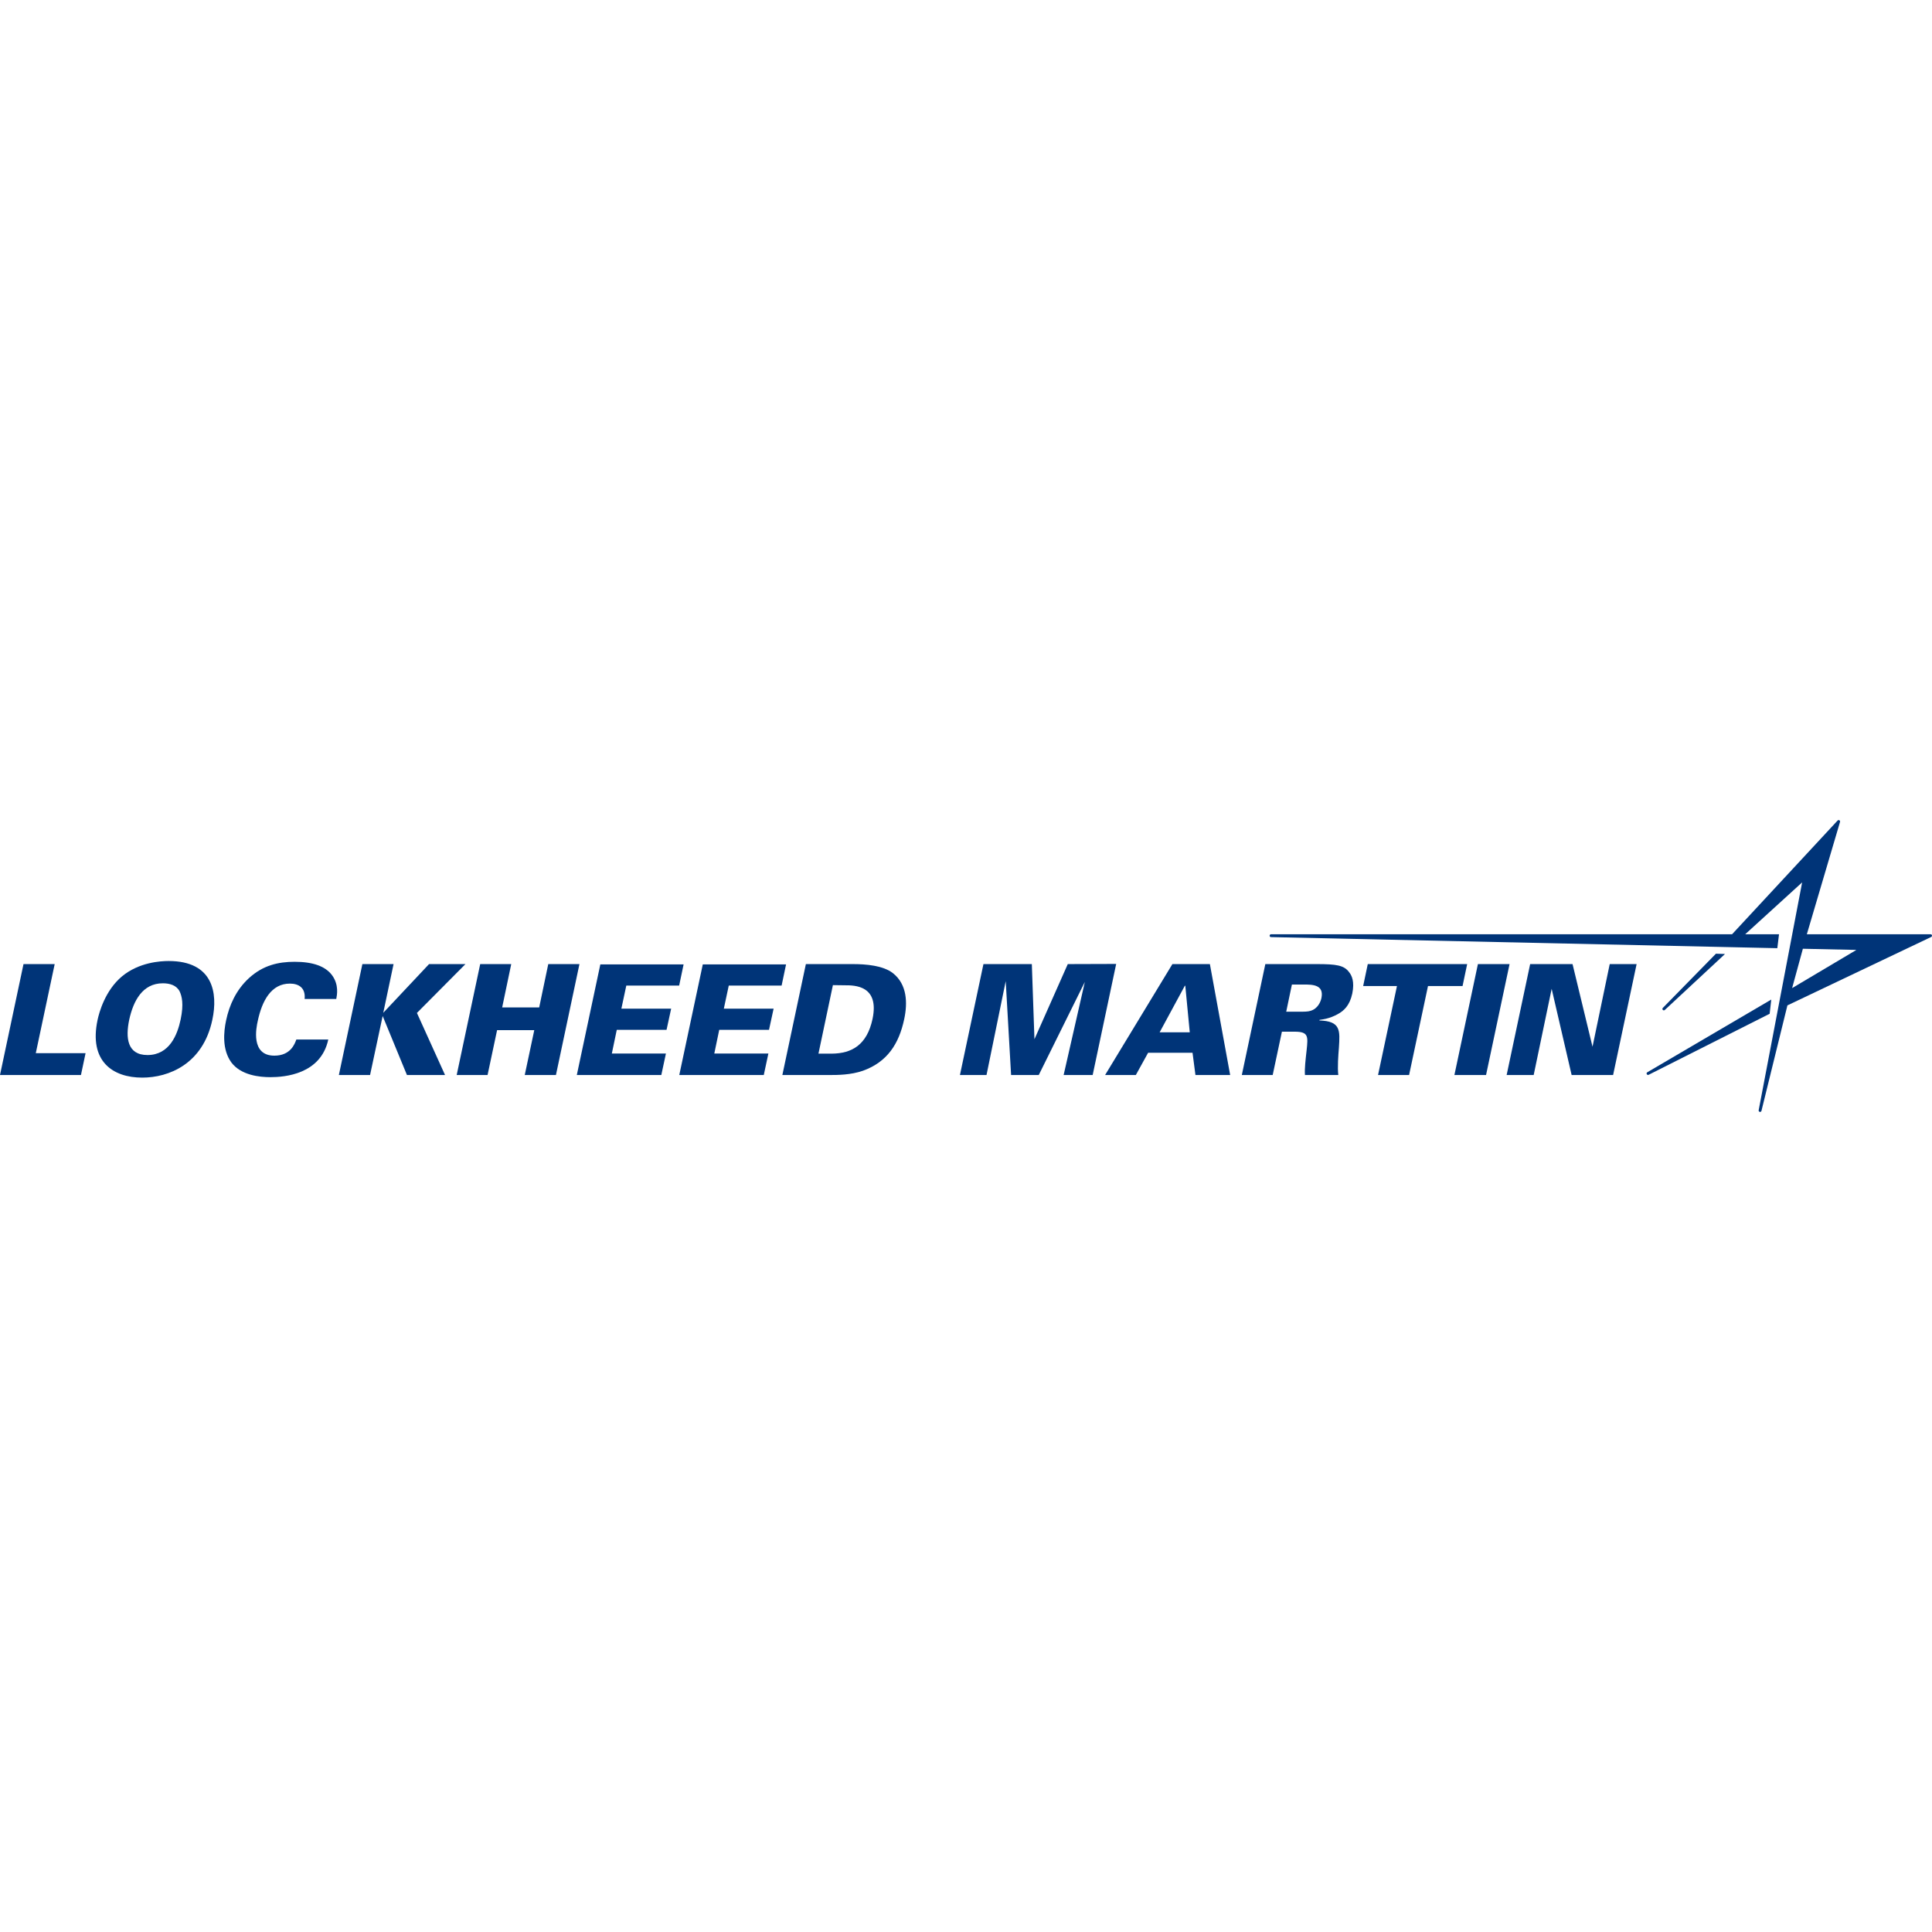
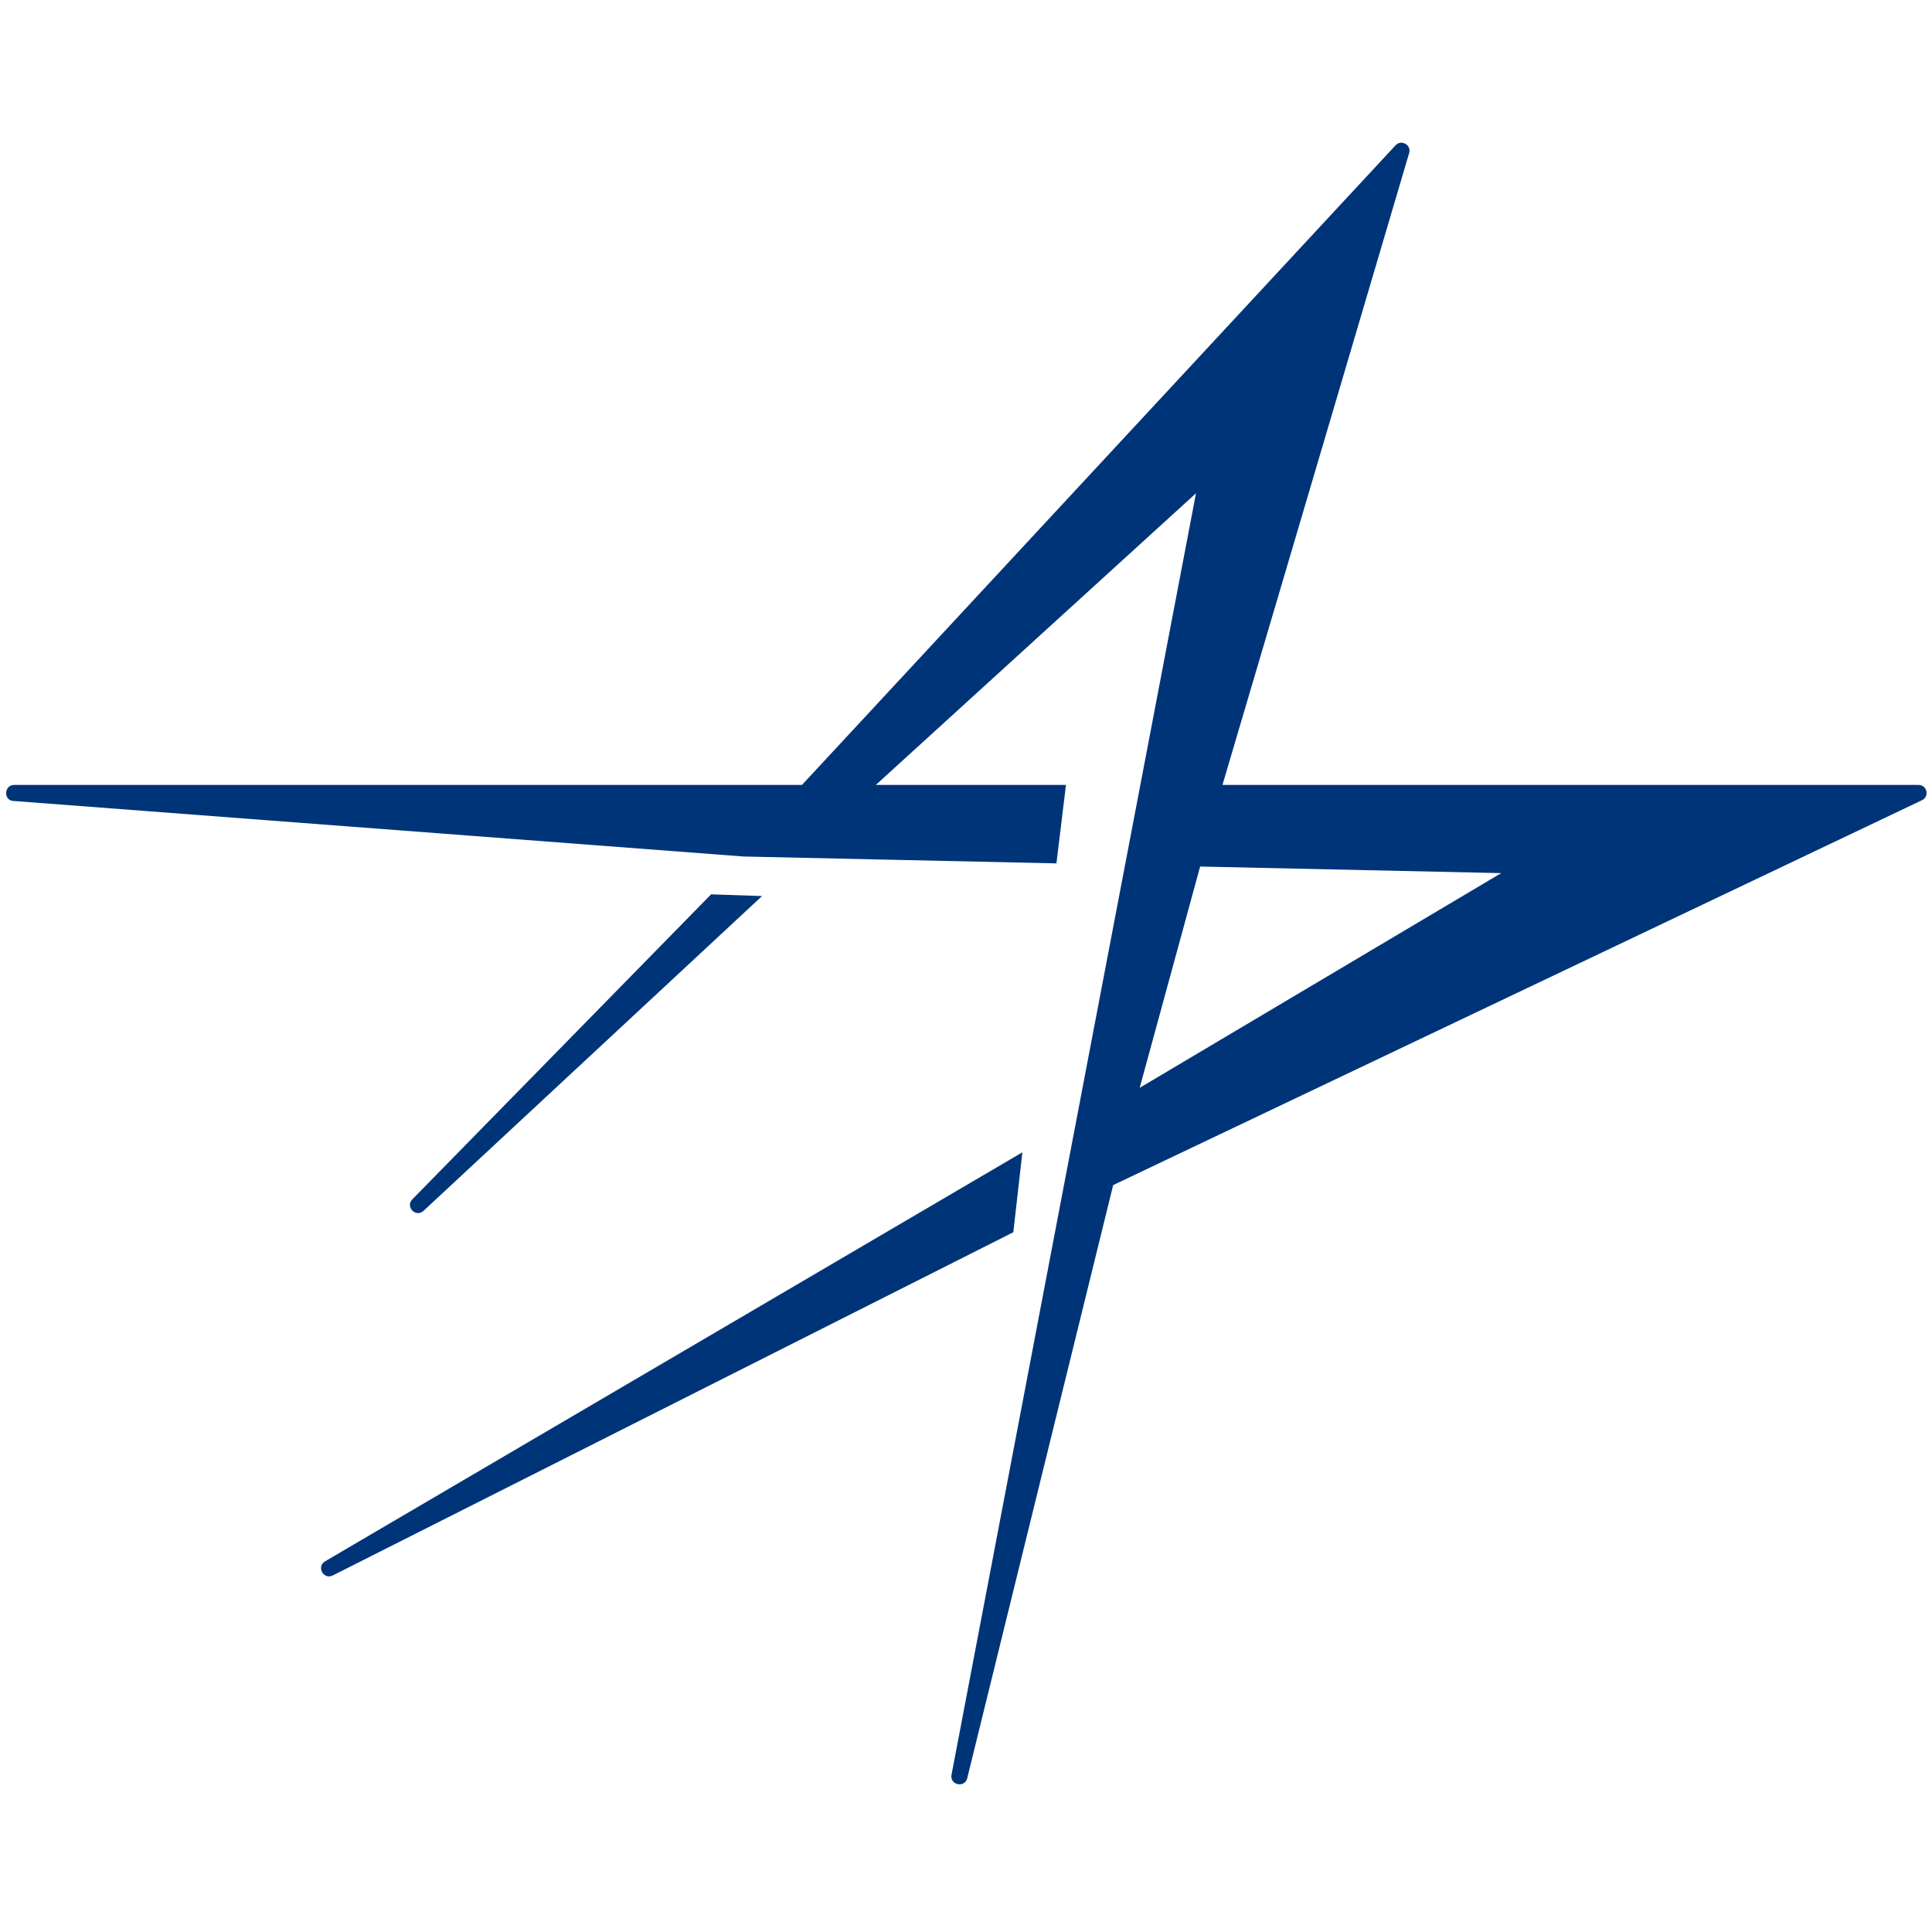
<svg xmlns="http://www.w3.org/2000/svg" viewBox="0 0 64 64" fill="none">
-   <svg viewBox="0 0 2131.92 322.04" fill="#111111" x="0.0" y="0.0" width="64" height="64">
-     <defs />
-     <g>
-       <path d="M25.94,158.91H60.35l-20.86,98.33h54.93l-5.09,24.07H0l25.94-122.4Z" fill="#003478" />
-       <path d="M134.6,172.47c18.81-15.6,42.55-16.95,51.54-16.95,48.83,0,54.59,35.09,48.15,64.93-10.34,48.83-48.15,63.74-77.31,63.74-32.55,0-59-17.96-49.34-63.57,1.7-8.14,8.31-32.55,26.96-48.15Zm28.14,86.8c24.24,0,33.06-22.38,36.62-39.33,3.56-17.13,1.36-25.6-1.19-31.02-3.56-6.78-11.02-8.82-18.48-8.82-22.38,0-32.55,19.32-37.13,40.34-4.07,19.5-2.37,38.83,20.18,38.83Z" fill="#003478" />
-       <path d="M336.15,197.39c1.18-12.37-6.61-16.95-16.28-16.95-20.52,0-30.69,18.82-35.44,41.2-1.7,7.46-7.96,38.31,18.31,38.31,17.97,0,22.55-13.06,24.25-17.8h35.26c-8.31,38.32-47.98,41.54-63.92,41.54-11.87,0-32.38-2.03-43.06-16.28-10.34-14.24-8.48-33.73-5.76-46.45,3.56-16.79,11.02-33.57,25.26-46.62,15.6-14.24,32.55-17.96,50.35-17.96,19.84,0,33.91,4.75,41.37,14.92,7.63,10.5,5.43,21.53,4.58,26.1h-34.92Z" fill="#003478" />
-       <path d="M399.88,158.91h34.41l-11.36,53.75,50.52-53.75h40.18l-53.57,53.91,31.03,68.49h-42.04l-26.79-65.1-13.9,65.1h-34.42l25.94-122.4Z" fill="#003478" />
-       <path d="M529.89,158.91h34.25l-10,47.81h40.85l10.01-47.81h34.41l-25.94,122.4h-34.42l10.51-49.5h-41.03l-10.51,49.5h-34.07l25.94-122.4Z" fill="#003478" />
-       <path d="M662.45,159.25h91.89l-4.91,23.4h-58.32l-5.43,25.43h54.93l-5.09,23.4h-54.93l-5.43,26.11h59.68l-5.09,23.73h-93.24l25.94-122.06Z" fill="#003478" />
-       <path d="M775.51,159.25h91.89l-4.91,23.4h-58.32l-5.43,25.43h54.93l-5.09,23.4h-54.93l-5.43,26.11h59.68l-5.09,23.73h-93.24l25.94-122.06Z" fill="#003478" />
-       <path d="M889.25,158.91h51.71c14.58,0,33.73,1.53,44.58,10.17,15.43,12.38,16.11,32.55,12.21,50.69-5.76,27.13-18.65,47.14-45.43,56.8-13.56,4.75-28.48,4.75-36.96,4.75h-52.04l25.94-122.4Zm13.9,98.83h14.58c22.55-.17,38.99-9.83,45.1-38.31,7.8-37.13-20-37.13-30.34-37.13l-13.4-.17-15.94,75.61Z" fill="#003478" />
-       <path d="M1085.2,158.91h53.41l2.88,82.9,36.79-82.9,53.4-.17-25.94,122.58h-32.04l23.4-102.74-50.86,102.74h-30.52l-5.93-103.59-21.19,103.59h-29.33l25.94-122.4Z" fill="#003478" />
-       <path d="M1293.71,158.91h41.37l22.38,122.4h-38.31l-3.22-24.58h-49l-13.56,24.58h-33.91l74.26-122.4Zm19.16,75.27l-4.92-51.37h-.51l-27.8,51.37h33.23Z" fill="#003478" />
-       <path d="M1396.25,158.91h56.62c22.04,0,30.18,1.36,35.77,8.82,3.05,3.73,6.27,10.51,3.56,23.73-2.88,13.39-9.49,19.16-16.1,22.72-8.82,4.91-16.45,5.76-20,6.27l-.17,.68c23.73,.68,22.72,11.2,21.53,30.01-.68,8.31-1.7,21.53-.68,30.18h-36.79c-.51-7.46,.68-16.79,1.87-27.64,1.52-14.75,2.2-20.17-13.06-20.17h-14.24l-10.17,47.81h-34.07l25.94-122.4Zm23.06,52.56h12.72c7.46,0,11.19,0,14.24-1.02,7.96-2.37,11.02-10,11.87-13.9,3.22-15.09-10.01-15.09-19.84-15.09h-12.71l-6.28,30Z" fill="#003478" />
-       <path d="M1541.52,183.15h-37.3l5.09-24.24h109.68l-5.09,24.24h-38.14l-20.86,98.16h-34.25l20.86-98.16Z" fill="#003478" />
-       <path d="M1630.85,158.91h34.92l-25.94,122.4h-34.92l25.94-122.4Z" fill="#003478" />
-       <path d="M1688.48,158.91h46.79l22.04,91.21,18.99-91.21h29.67l-25.94,122.4h-45.77l-22.04-95.1-19.83,95.1h-29.84l25.94-122.4Z" fill="#003478" />
-     </g>
-     <g>
-       <path d="M1993.81,125.98L2030.44,2c.44-1.59-1.56-2.7-2.68-1.49l-116.44,125.47h-508.7c-2.05,0-2.14,3.12-.09,3.15l497.33,10.89,31.34,.69,30.04,.66,1.87-15.39h-37.3l62.81-57.22-10.92,57.22-15.98,83.73-21.06,110.45c-.38,1.98,2.53,2.66,3.07,.71l28.64-116.39,158.68-75.51c1.5-.74,.98-2.99-.69-2.99h-136.54Zm-4.37,16.01l59.05,1.29-70.92,42.12,11.86-43.41Z" fill="#003478" />
-       <path d="M1903.51,147.78l-10.01-.34-58.63,59.85c-1.38,1.46,.69,3.6,2.19,2.26l66.44-61.78Z" fill="#003478" />
-       <path d="M1952.78,213.74l1.78-15.69-136.8,80.24c-1.73,1.04-.3,3.66,1.51,2.77l133.51-67.33Z" fill="#003478" />
-     </g>
+   <svg viewBox="1754 0 379 323" x="0.0" y="0.0" width="64" height="64">
+     <path d="M1993.81 125.98 2030.44 2.0C2030.88 0.41 2028.88 -0.7 2027.76 0.51L1911.32 125.98H1756.79C1754.74 125.98 1754.65 129.1 1756.7 129.13L1899.86 140.02L1931.2 140.71L1961.24 141.37L1963.11 125.98H1925.81L1988.62 68.76L1977.7 125.98L1961.72 209.71L1940.66 320.16C1940.28 322.14 1943.19 322.82 1943.73 320.87L1972.37 204.48L2131.05 128.97C2132.55 128.23 2132.03 125.98 2130.36 125.98H1993.82L1993.81 125.98ZM1989.44 141.99 2048.49 143.28 1977.57 185.4 1989.43 141.99H1989.44Z" fill="#003478" />
+     <path d="M1903.51 147.78 1893.5 147.44 1834.87 207.29C1833.49 208.75 1835.56 210.89 1837.06 209.55L1903.5 147.77L1903.51 147.78Z" fill="#003478" />
+     <path d="M1952.78 213.74 1954.56 198.05 1817.76 278.29C1816.03 279.33 1817.46 281.95 1819.27 281.06L1952.78 213.73V213.74Z" fill="#003478" />
  </svg>
</svg>
